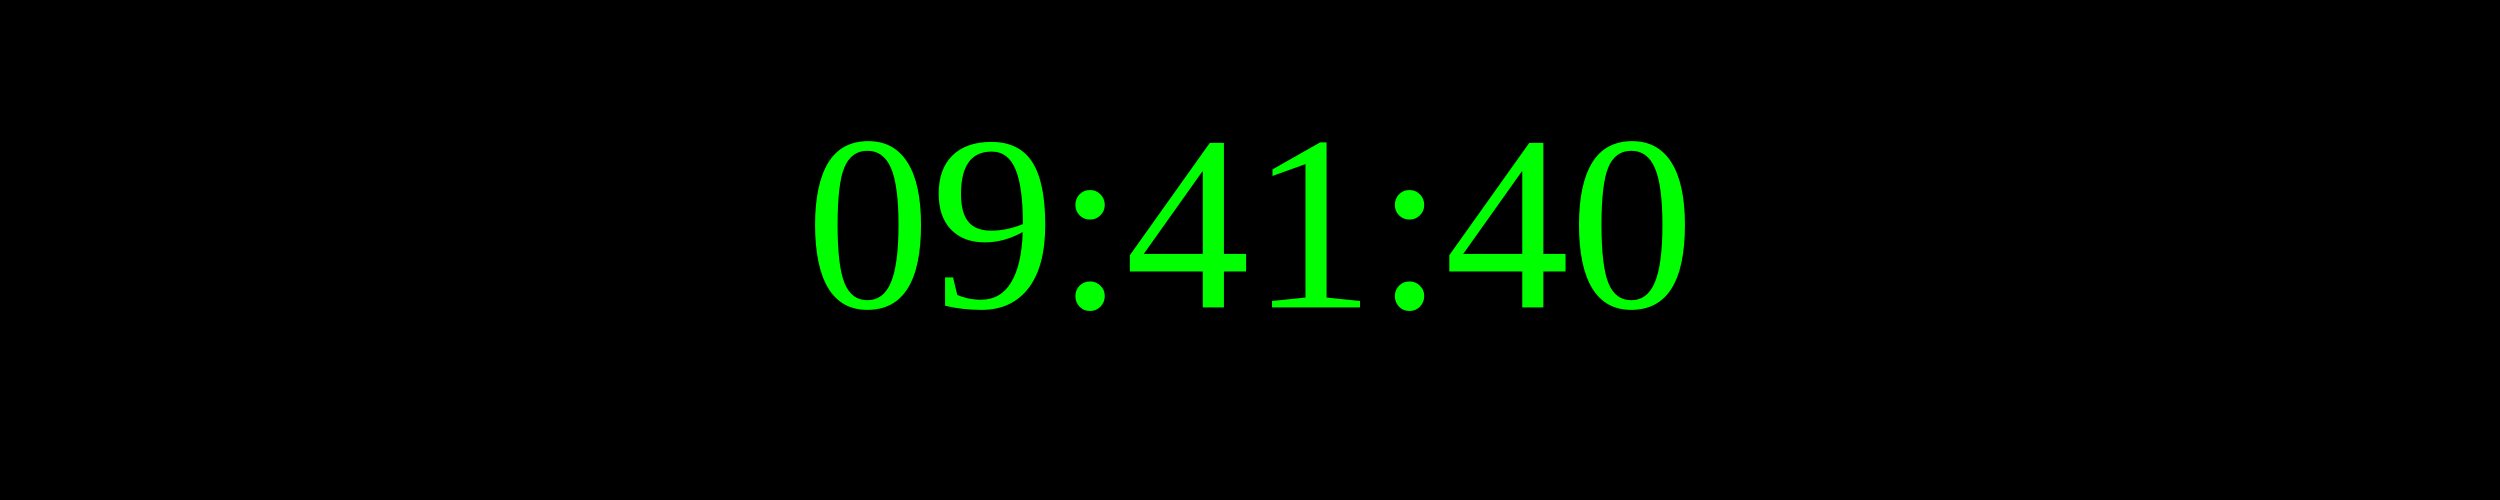
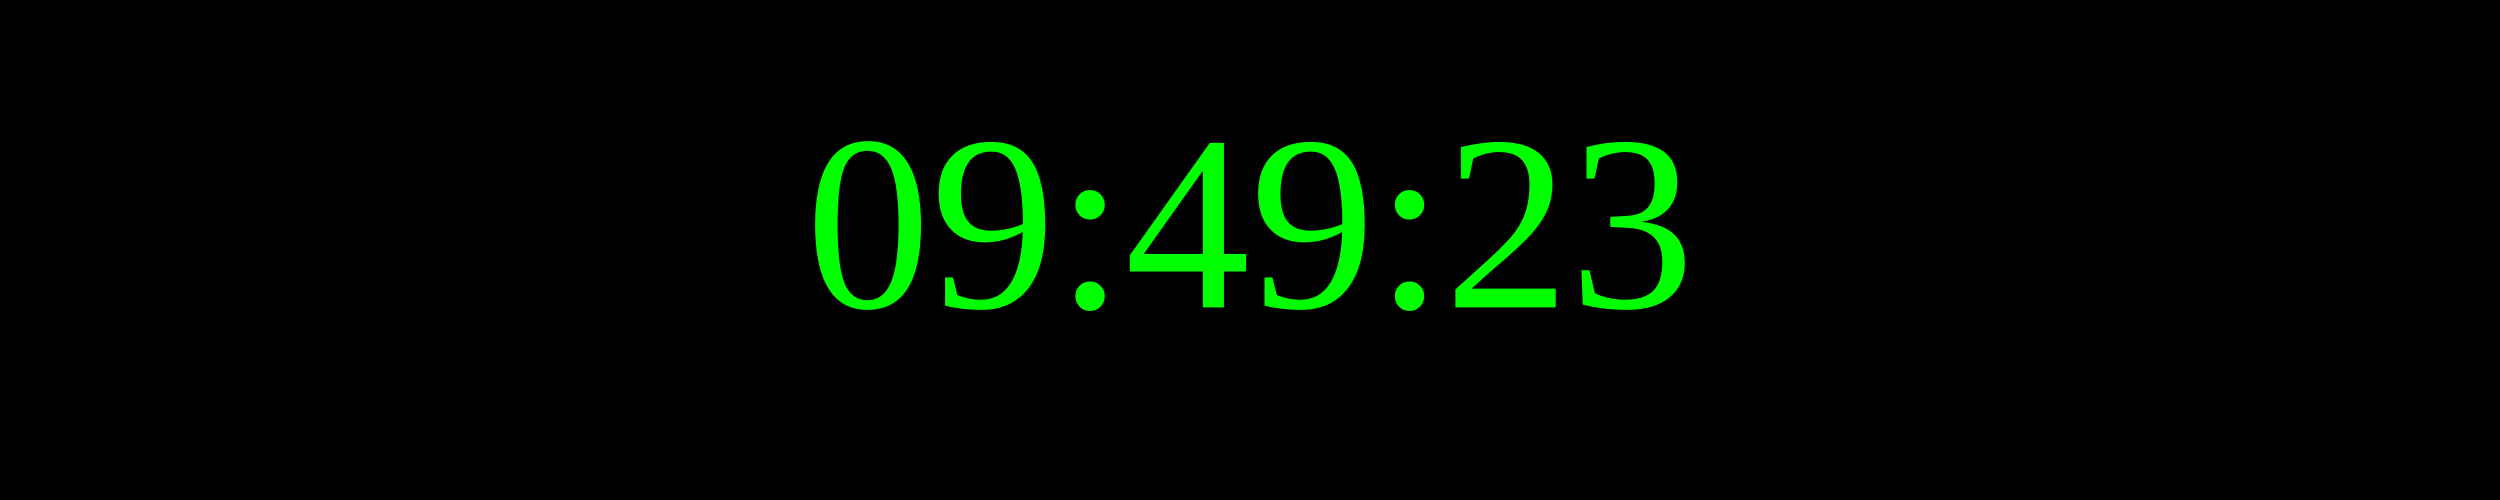
<svg xmlns="http://www.w3.org/2000/svg" width="250" height="50">
  <rect width="100%" height="100%" fill="black" />
  <text x="50%" y="50%" font-size="25" fill="lime" text-anchor="middle" dominant-baseline="middle">
- 09:41:40
+ 09:49:23
</text>
</svg>
